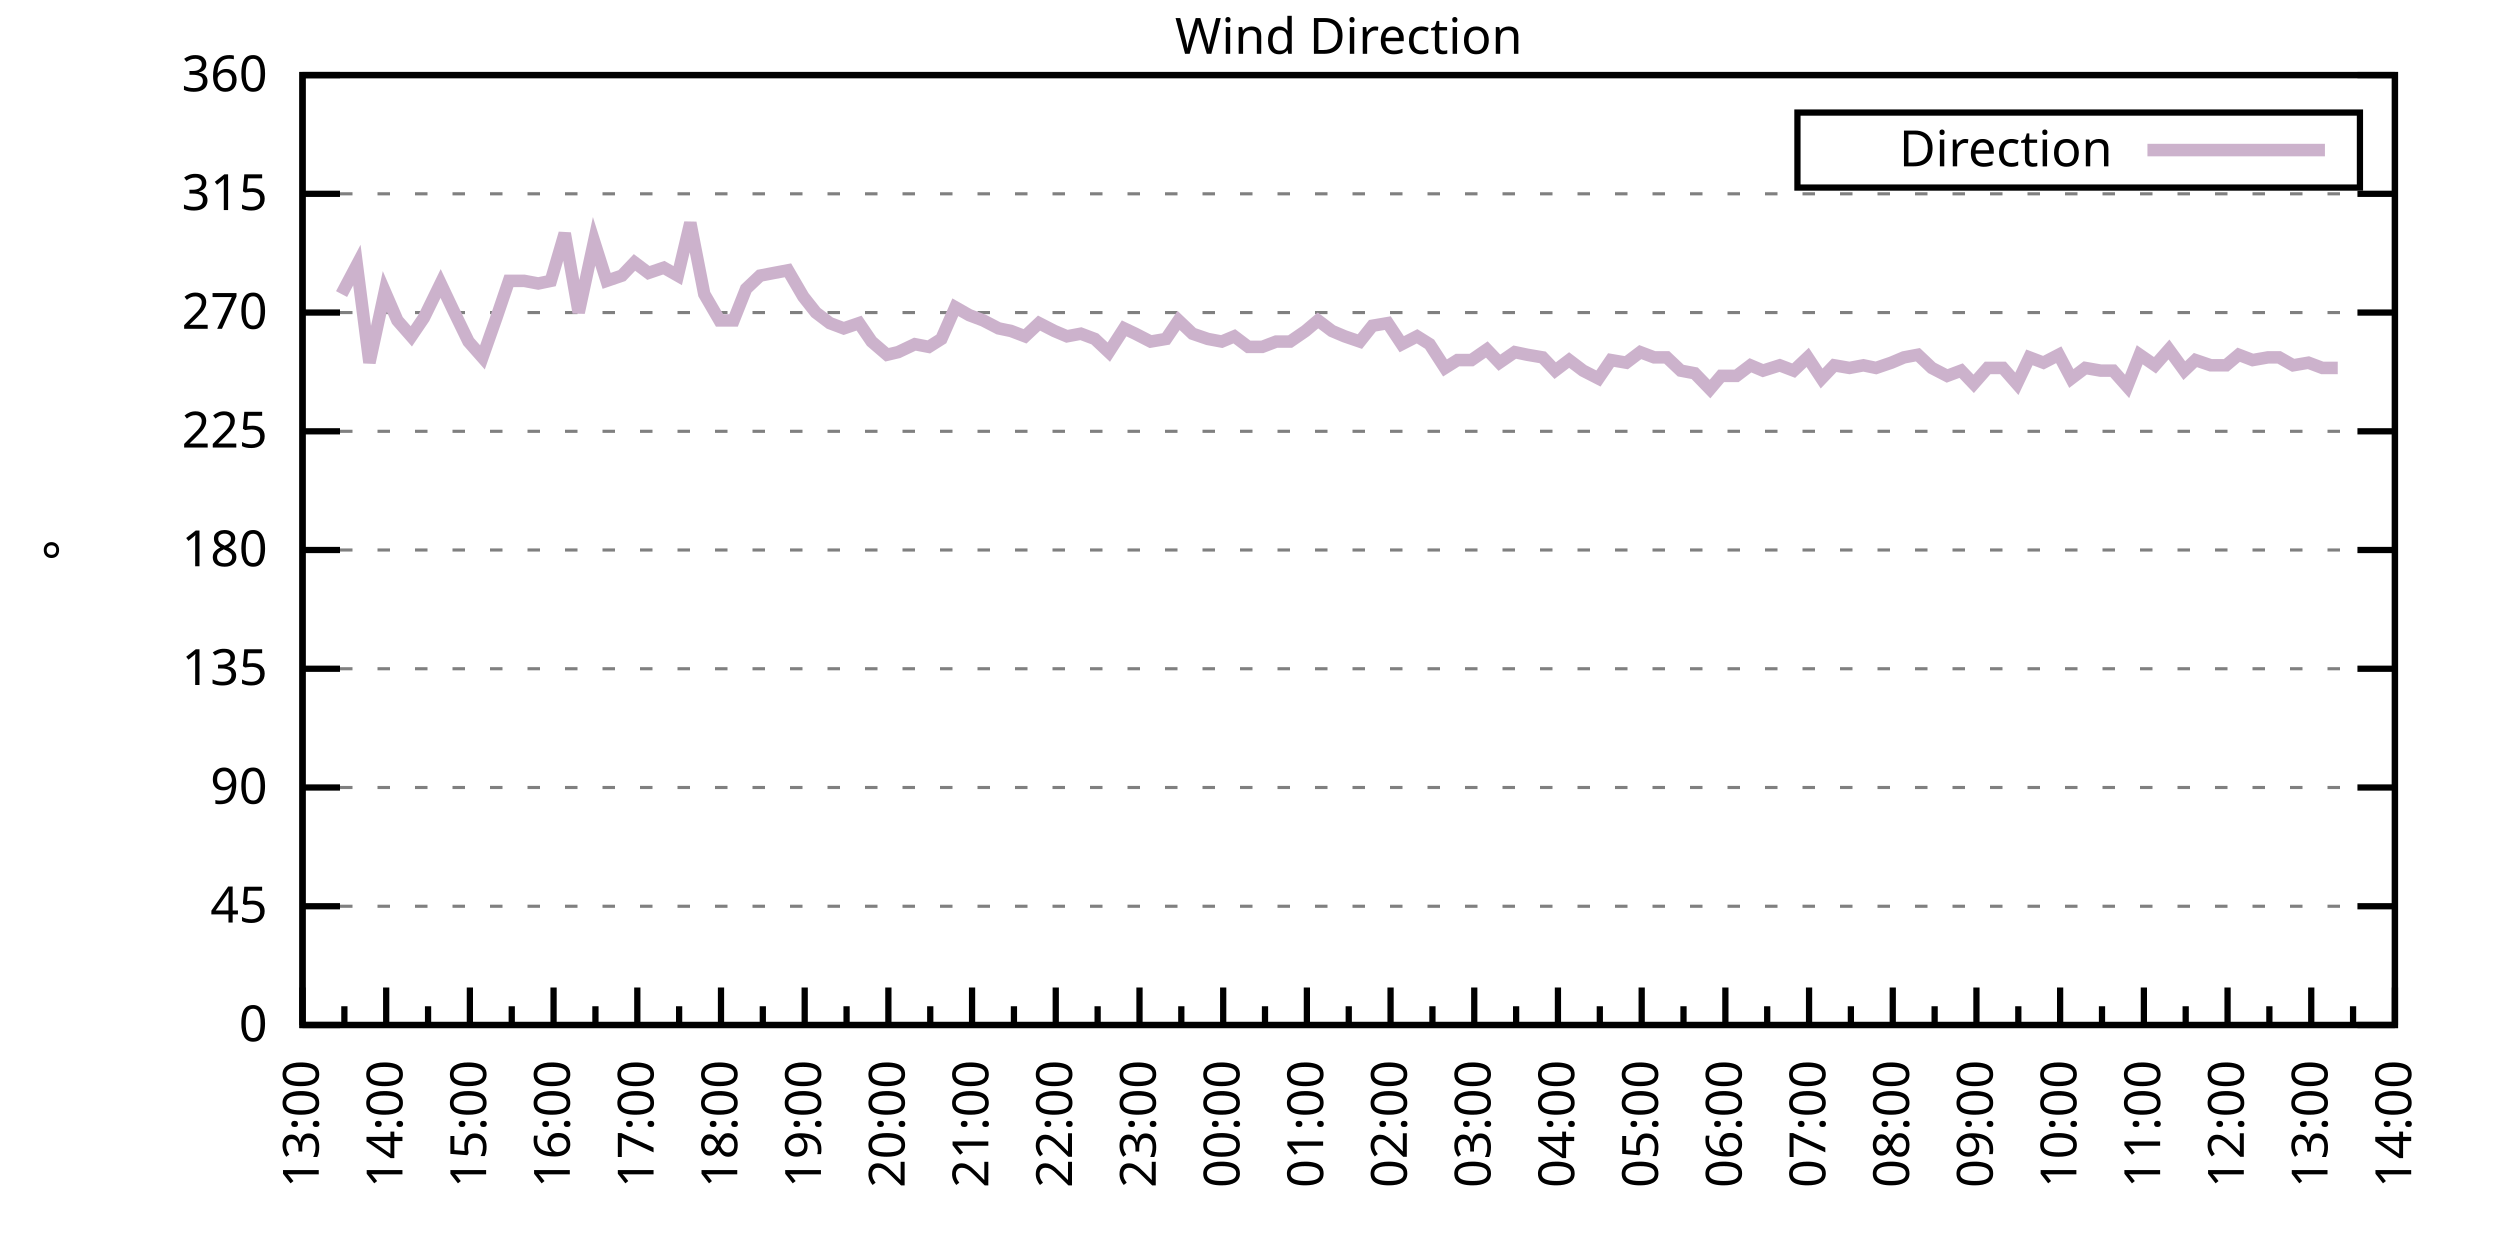
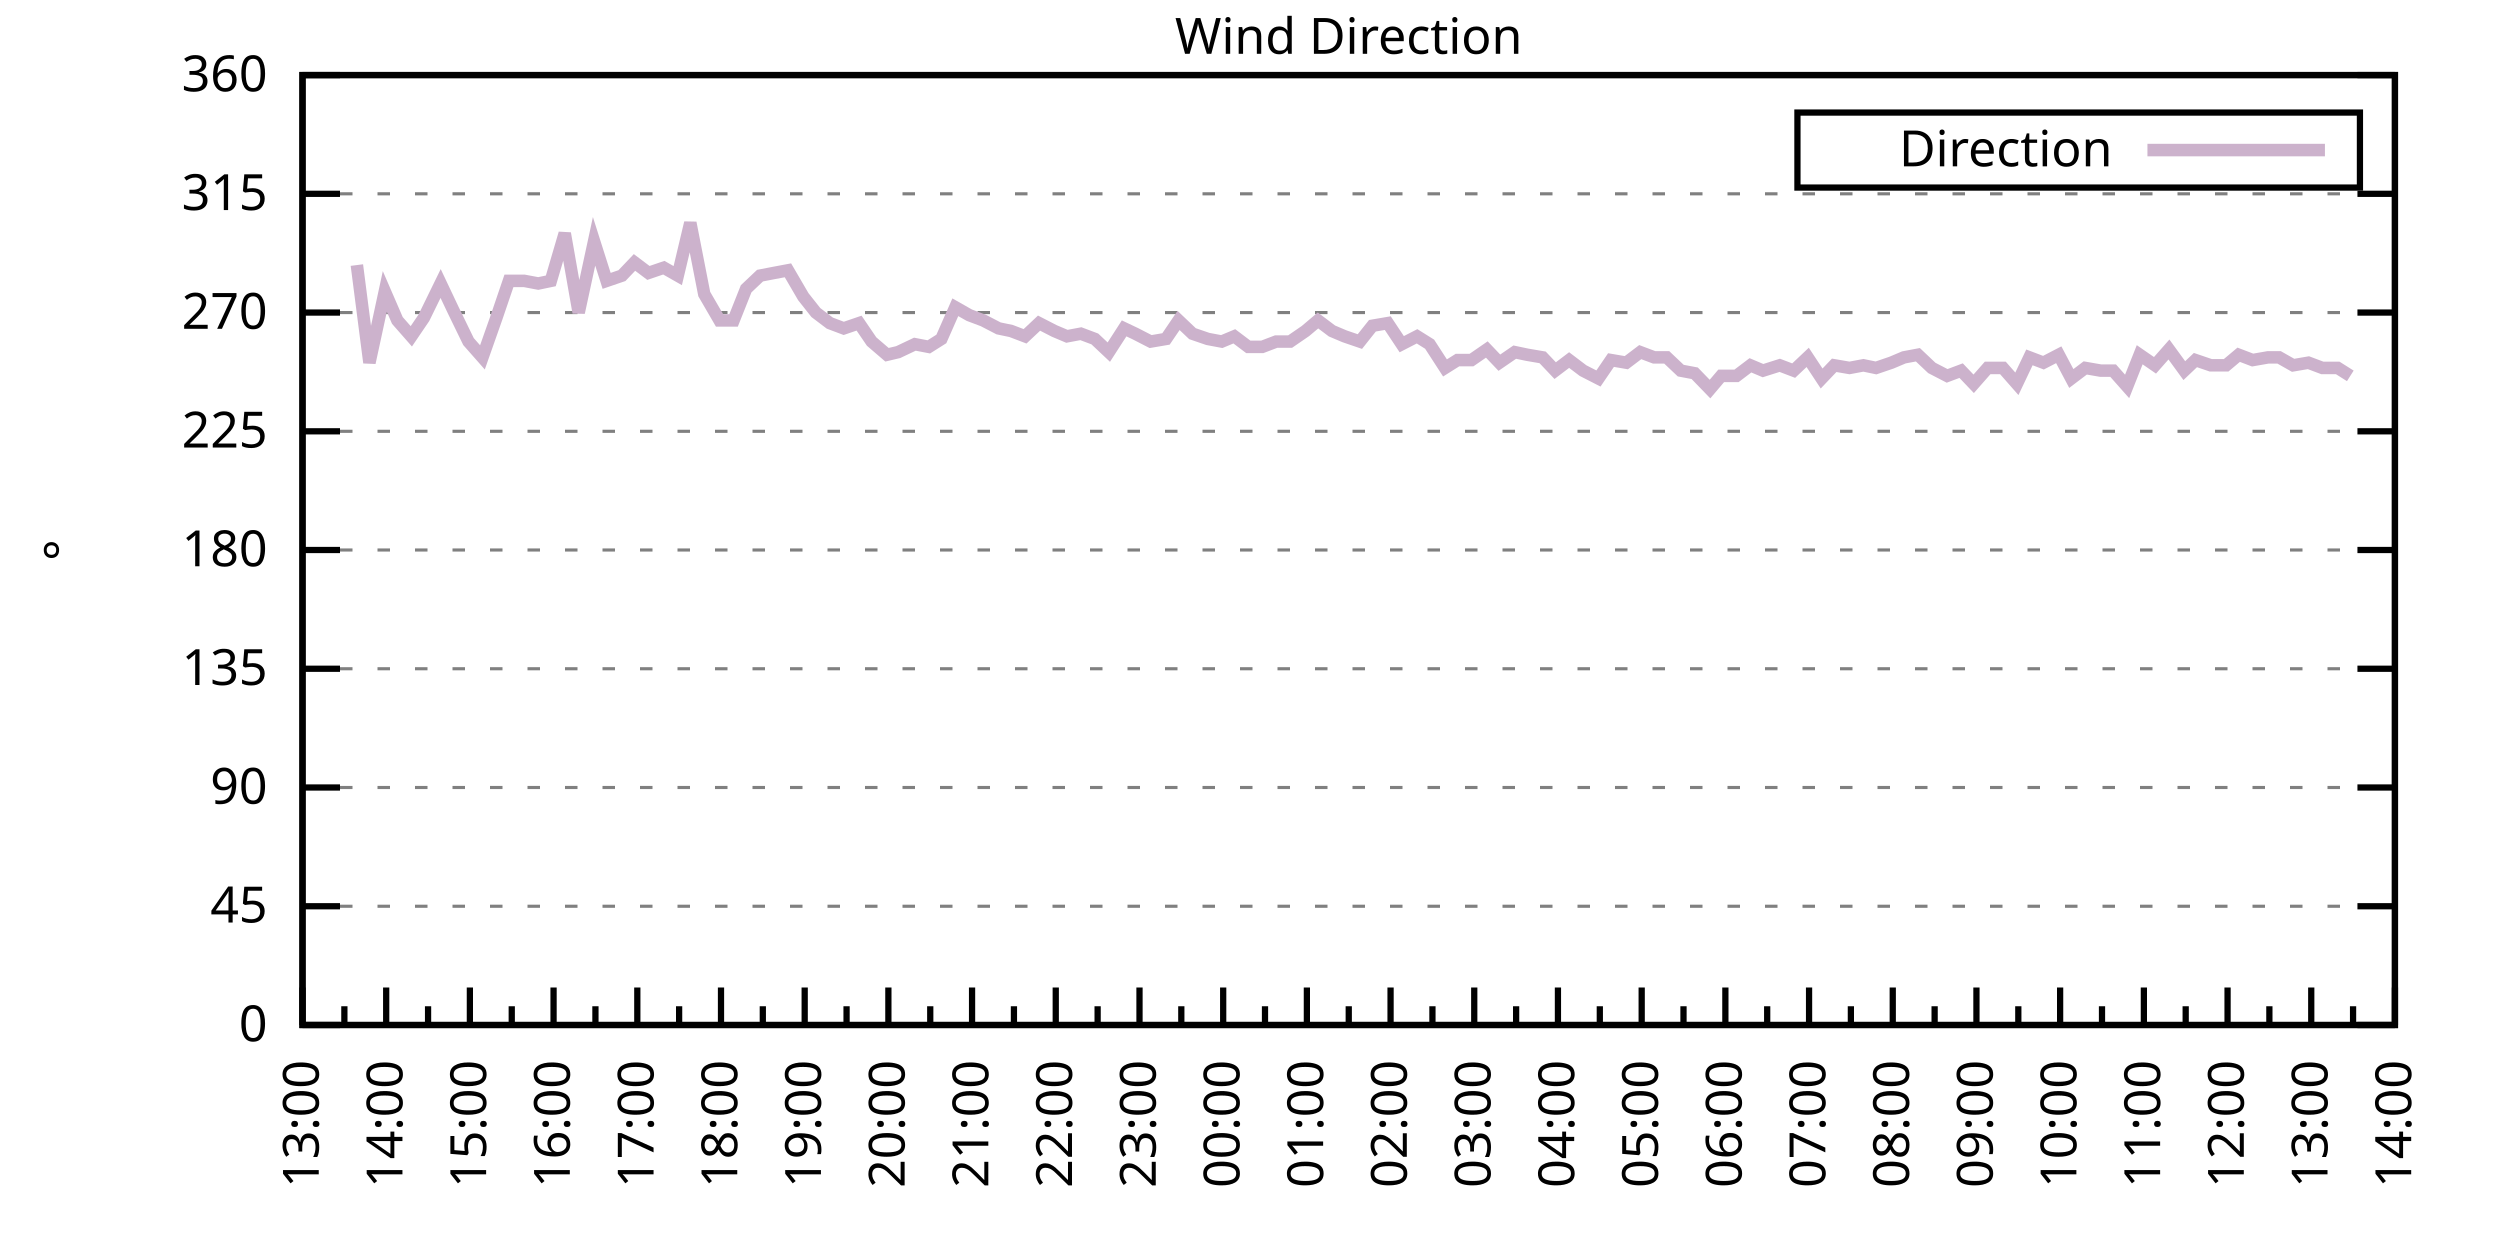
<svg xmlns="http://www.w3.org/2000/svg" xmlns:xlink="http://www.w3.org/1999/xlink" width="400" height="200" viewBox="0 0 400 200">
  <g id="gnuplot_canvas">
    <rect x="0" y="0" width="400" height="200" fill="none" />
    <defs>
      <circle id="gpDot" r="0.5" stroke-width="0.5" stroke="currentColor" />
      <path id="gpPt0" stroke-width="0.333" stroke="currentColor" d="M-1,0 h2 M0,-1 v2" />
      <path id="gpPt1" stroke-width="0.333" stroke="currentColor" d="M-1,-1 L1,1 M1,-1 L-1,1" />
      <path id="gpPt2" stroke-width="0.333" stroke="currentColor" d="M-1,0 L1,0 M0,-1 L0,1 M-1,-1 L1,1 M-1,1 L1,-1" />
      <rect id="gpPt3" stroke-width="0.333" stroke="currentColor" x="-1" y="-1" width="2" height="2" />
      <rect id="gpPt4" stroke-width="0.333" stroke="currentColor" fill="currentColor" x="-1" y="-1" width="2" height="2" />
      <circle id="gpPt5" stroke-width="0.333" stroke="currentColor" cx="0" cy="0" r="1" />
      <use xlink:href="#gpPt5" id="gpPt6" fill="currentColor" stroke="none" />
      <path id="gpPt7" stroke-width="0.333" stroke="currentColor" d="M0,-1.33 L-1.33,0.67 L1.33,0.67 z" />
      <use xlink:href="#gpPt7" id="gpPt8" fill="currentColor" stroke="none" />
      <use xlink:href="#gpPt7" id="gpPt9" stroke="currentColor" transform="rotate(180)" />
      <use xlink:href="#gpPt9" id="gpPt10" fill="currentColor" stroke="none" />
      <use xlink:href="#gpPt3" id="gpPt11" stroke="currentColor" transform="rotate(45)" />
      <use xlink:href="#gpPt11" id="gpPt12" fill="currentColor" stroke="none" />
      <path id="gpPt13" stroke-width="0.333" stroke="currentColor" d="M0,1.330 L1.265,0.411 L0.782,-1.067 L-0.782,-1.076 L-1.265,0.411 z" />
      <use xlink:href="#gpPt13" id="gpPt14" fill="currentColor" stroke="none" />
      <filter id="textbox" filterUnits="objectBoundingBox" x="0" y="0" height="1" width="1">
        <feFlood flood-color="white" flood-opacity="1" result="bgnd" />
        <feComposite in="SourceGraphic" in2="bgnd" operator="atop" />
      </filter>
      <filter id="greybox" filterUnits="objectBoundingBox" x="0" y="0" height="1" width="1">
        <feFlood flood-color="lightgrey" flood-opacity="1" result="grey" />
        <feComposite in="SourceGraphic" in2="grey" operator="atop" />
      </filter>
    </defs>
    <g fill="none" color="white" stroke="currentColor" stroke-width="1.00" stroke-linecap="butt" stroke-linejoin="miter">
</g>
    <g fill="none" color="black" stroke="currentColor" stroke-width="1.00" stroke-linecap="butt" stroke-linejoin="miter">
      <g stroke="none" shape-rendering="crispEdges">
        <polygon fill="rgb(255, 255, 255)" points="48.40,164.00 383.18,164.00 383.18,12.02 48.40,12.02 " />
      </g>
    </g>
    <g fill="none" color="black" stroke="currentColor" stroke-width="1.00" stroke-linecap="butt" stroke-linejoin="miter">
</g>
    <g fill="none" color="black" stroke="black" stroke-width="0.50" stroke-linecap="butt" stroke-linejoin="miter">
</g>
    <g fill="none" color="gray" stroke="currentColor" stroke-width="0.50" stroke-linecap="butt" stroke-linejoin="miter">
      <path stroke="gray" stroke-dasharray="2,4" class="gridline" d="M48.40,164.00 L383.19,164.00  " />
    </g>
    <g fill="none" color="gray" stroke="gray" stroke-width="1.00" stroke-linecap="butt" stroke-linejoin="miter">
</g>
    <g fill="none" color="black" stroke="currentColor" stroke-width="1.00" stroke-linecap="butt" stroke-linejoin="miter">
      <path stroke="black" d="M48.40,164.00 L54.40,164.00 M383.19,164.00 L377.19,164.00  " />
      <g transform="translate(42.80,166.60)" stroke="none" fill="black" font-family="Sans" font-size="8.00" text-anchor="end">
        <text>
          <tspan font-family="Sans"> 0</tspan>
        </text>
      </g>
    </g>
    <g fill="none" color="black" stroke="currentColor" stroke-width="1.00" stroke-linecap="butt" stroke-linejoin="miter">
</g>
    <g fill="none" color="black" stroke="black" stroke-width="0.50" stroke-linecap="butt" stroke-linejoin="miter">
</g>
    <g fill="none" color="gray" stroke="currentColor" stroke-width="0.50" stroke-linecap="butt" stroke-linejoin="miter">
      <path stroke="gray" stroke-dasharray="2,4" class="gridline" d="M48.40,145.00 L383.19,145.00  " />
    </g>
    <g fill="none" color="gray" stroke="gray" stroke-width="1.00" stroke-linecap="butt" stroke-linejoin="miter">
</g>
    <g fill="none" color="black" stroke="currentColor" stroke-width="1.00" stroke-linecap="butt" stroke-linejoin="miter">
      <path stroke="black" d="M48.40,145.00 L54.40,145.00 M383.19,145.00 L377.19,145.00  " />
      <g transform="translate(42.80,147.60)" stroke="none" fill="black" font-family="Sans" font-size="8.00" text-anchor="end">
        <text>
          <tspan font-family="Sans"> 45</tspan>
        </text>
      </g>
    </g>
    <g fill="none" color="black" stroke="currentColor" stroke-width="1.00" stroke-linecap="butt" stroke-linejoin="miter">
</g>
    <g fill="none" color="black" stroke="black" stroke-width="0.50" stroke-linecap="butt" stroke-linejoin="miter">
</g>
    <g fill="none" color="gray" stroke="currentColor" stroke-width="0.50" stroke-linecap="butt" stroke-linejoin="miter">
      <path stroke="gray" stroke-dasharray="2,4" class="gridline" d="M48.40,126.00 L383.19,126.00  " />
    </g>
    <g fill="none" color="gray" stroke="gray" stroke-width="1.00" stroke-linecap="butt" stroke-linejoin="miter">
</g>
    <g fill="none" color="black" stroke="currentColor" stroke-width="1.00" stroke-linecap="butt" stroke-linejoin="miter">
      <path stroke="black" d="M48.40,126.00 L54.40,126.00 M383.19,126.00 L377.19,126.00  " />
      <g transform="translate(42.80,128.60)" stroke="none" fill="black" font-family="Sans" font-size="8.00" text-anchor="end">
        <text>
          <tspan font-family="Sans"> 90</tspan>
        </text>
      </g>
    </g>
    <g fill="none" color="black" stroke="currentColor" stroke-width="1.00" stroke-linecap="butt" stroke-linejoin="miter">
</g>
    <g fill="none" color="black" stroke="black" stroke-width="0.50" stroke-linecap="butt" stroke-linejoin="miter">
</g>
    <g fill="none" color="gray" stroke="currentColor" stroke-width="0.50" stroke-linecap="butt" stroke-linejoin="miter">
      <path stroke="gray" stroke-dasharray="2,4" class="gridline" d="M48.40,107.00 L383.19,107.00  " />
    </g>
    <g fill="none" color="gray" stroke="gray" stroke-width="1.00" stroke-linecap="butt" stroke-linejoin="miter">
</g>
    <g fill="none" color="black" stroke="currentColor" stroke-width="1.00" stroke-linecap="butt" stroke-linejoin="miter">
      <path stroke="black" d="M48.40,107.00 L54.40,107.00 M383.19,107.00 L377.19,107.00  " />
      <g transform="translate(42.80,109.60)" stroke="none" fill="black" font-family="Sans" font-size="8.00" text-anchor="end">
        <text>
          <tspan font-family="Sans"> 135</tspan>
        </text>
      </g>
    </g>
    <g fill="none" color="black" stroke="currentColor" stroke-width="1.00" stroke-linecap="butt" stroke-linejoin="miter">
</g>
    <g fill="none" color="black" stroke="black" stroke-width="0.50" stroke-linecap="butt" stroke-linejoin="miter">
</g>
    <g fill="none" color="gray" stroke="currentColor" stroke-width="0.50" stroke-linecap="butt" stroke-linejoin="miter">
      <path stroke="gray" stroke-dasharray="2,4" class="gridline" d="M48.40,88.00 L383.19,88.00  " />
    </g>
    <g fill="none" color="gray" stroke="gray" stroke-width="1.00" stroke-linecap="butt" stroke-linejoin="miter">
</g>
    <g fill="none" color="black" stroke="currentColor" stroke-width="1.00" stroke-linecap="butt" stroke-linejoin="miter">
      <path stroke="black" d="M48.40,88.00 L54.40,88.00 M383.19,88.00 L377.19,88.00  " />
      <g transform="translate(42.80,90.60)" stroke="none" fill="black" font-family="Sans" font-size="8.00" text-anchor="end">
        <text>
          <tspan font-family="Sans"> 180</tspan>
        </text>
      </g>
    </g>
    <g fill="none" color="black" stroke="currentColor" stroke-width="1.00" stroke-linecap="butt" stroke-linejoin="miter">
</g>
    <g fill="none" color="black" stroke="black" stroke-width="0.50" stroke-linecap="butt" stroke-linejoin="miter">
</g>
    <g fill="none" color="gray" stroke="currentColor" stroke-width="0.50" stroke-linecap="butt" stroke-linejoin="miter">
      <path stroke="gray" stroke-dasharray="2,4" class="gridline" d="M48.40,69.01 L383.19,69.01  " />
    </g>
    <g fill="none" color="gray" stroke="gray" stroke-width="1.00" stroke-linecap="butt" stroke-linejoin="miter">
</g>
    <g fill="none" color="black" stroke="currentColor" stroke-width="1.00" stroke-linecap="butt" stroke-linejoin="miter">
      <path stroke="black" d="M48.40,69.01 L54.40,69.01 M383.19,69.01 L377.19,69.01  " />
      <g transform="translate(42.80,71.61)" stroke="none" fill="black" font-family="Sans" font-size="8.00" text-anchor="end">
        <text>
          <tspan font-family="Sans"> 225</tspan>
        </text>
      </g>
    </g>
    <g fill="none" color="black" stroke="currentColor" stroke-width="1.00" stroke-linecap="butt" stroke-linejoin="miter">
</g>
    <g fill="none" color="black" stroke="black" stroke-width="0.50" stroke-linecap="butt" stroke-linejoin="miter">
</g>
    <g fill="none" color="gray" stroke="currentColor" stroke-width="0.50" stroke-linecap="butt" stroke-linejoin="miter">
      <path stroke="gray" stroke-dasharray="2,4" class="gridline" d="M48.40,50.01 L383.19,50.01  " />
    </g>
    <g fill="none" color="gray" stroke="gray" stroke-width="1.00" stroke-linecap="butt" stroke-linejoin="miter">
</g>
    <g fill="none" color="black" stroke="currentColor" stroke-width="1.00" stroke-linecap="butt" stroke-linejoin="miter">
      <path stroke="black" d="M48.40,50.01 L54.40,50.01 M383.19,50.01 L377.19,50.01  " />
      <g transform="translate(42.80,52.61)" stroke="none" fill="black" font-family="Sans" font-size="8.00" text-anchor="end">
        <text>
          <tspan font-family="Sans"> 270</tspan>
        </text>
      </g>
    </g>
    <g fill="none" color="black" stroke="currentColor" stroke-width="1.00" stroke-linecap="butt" stroke-linejoin="miter">
</g>
    <g fill="none" color="black" stroke="black" stroke-width="0.50" stroke-linecap="butt" stroke-linejoin="miter">
</g>
    <g fill="none" color="gray" stroke="currentColor" stroke-width="0.50" stroke-linecap="butt" stroke-linejoin="miter">
      <path stroke="gray" stroke-dasharray="2,4" class="gridline" d="M48.40,31.01 L383.19,31.01  " />
    </g>
    <g fill="none" color="gray" stroke="gray" stroke-width="1.00" stroke-linecap="butt" stroke-linejoin="miter">
</g>
    <g fill="none" color="black" stroke="currentColor" stroke-width="1.00" stroke-linecap="butt" stroke-linejoin="miter">
      <path stroke="black" d="M48.40,31.01 L54.40,31.01 M383.19,31.01 L377.19,31.01  " />
      <g transform="translate(42.80,33.61)" stroke="none" fill="black" font-family="Sans" font-size="8.00" text-anchor="end">
        <text>
          <tspan font-family="Sans"> 315</tspan>
        </text>
      </g>
    </g>
    <g fill="none" color="black" stroke="currentColor" stroke-width="1.00" stroke-linecap="butt" stroke-linejoin="miter">
</g>
    <g fill="none" color="black" stroke="black" stroke-width="0.50" stroke-linecap="butt" stroke-linejoin="miter">
</g>
    <g fill="none" color="gray" stroke="currentColor" stroke-width="0.50" stroke-linecap="butt" stroke-linejoin="miter">
      <path stroke="gray" stroke-dasharray="2,4" class="gridline" d="M48.40,12.01 L383.19,12.01  " />
    </g>
    <g fill="none" color="gray" stroke="gray" stroke-width="1.00" stroke-linecap="butt" stroke-linejoin="miter">
</g>
    <g fill="none" color="black" stroke="currentColor" stroke-width="1.00" stroke-linecap="butt" stroke-linejoin="miter">
      <path stroke="black" d="M48.40,12.01 L54.40,12.01 M383.19,12.01 L377.19,12.01  " />
      <g transform="translate(42.80,14.61)" stroke="none" fill="black" font-family="Sans" font-size="8.00" text-anchor="end">
        <text>
          <tspan font-family="Sans"> 360</tspan>
        </text>
      </g>
    </g>
    <g fill="none" color="black" stroke="currentColor" stroke-width="1.00" stroke-linecap="butt" stroke-linejoin="miter">
      <path stroke="black" d="M48.40,164.00 L48.40,158.00  " />
      <g transform="translate(51.00,169.60) rotate(270)" stroke="none" fill="black" font-family="Sans" font-size="8.00" text-anchor="end">
        <text>
          <tspan font-family="Sans">13:00</tspan>
        </text>
      </g>
    </g>
    <g fill="none" color="black" stroke="currentColor" stroke-width="1.00" stroke-linecap="butt" stroke-linejoin="miter">
      <path stroke="black" d="M55.10,164.00 L55.10,161.00 M61.79,164.00 L61.79,158.00  " />
      <g transform="translate(64.39,169.60) rotate(270)" stroke="none" fill="black" font-family="Sans" font-size="8.00" text-anchor="end">
        <text>
          <tspan font-family="Sans">14:00</tspan>
        </text>
      </g>
    </g>
    <g fill="none" color="black" stroke="currentColor" stroke-width="1.00" stroke-linecap="butt" stroke-linejoin="miter">
      <path stroke="black" d="M68.49,164.00 L68.49,161.00 M75.18,164.00 L75.18,158.00  " />
      <g transform="translate(77.78,169.60) rotate(270)" stroke="none" fill="black" font-family="Sans" font-size="8.00" text-anchor="end">
        <text>
          <tspan font-family="Sans">15:00</tspan>
        </text>
      </g>
    </g>
    <g fill="none" color="black" stroke="currentColor" stroke-width="1.00" stroke-linecap="butt" stroke-linejoin="miter">
      <path stroke="black" d="M81.88,164.00 L81.88,161.00 M88.57,164.00 L88.57,158.00  " />
      <g transform="translate(91.17,169.60) rotate(270)" stroke="none" fill="black" font-family="Sans" font-size="8.00" text-anchor="end">
        <text>
          <tspan font-family="Sans">16:00</tspan>
        </text>
      </g>
    </g>
    <g fill="none" color="black" stroke="currentColor" stroke-width="1.00" stroke-linecap="butt" stroke-linejoin="miter">
      <path stroke="black" d="M95.27,164.00 L95.27,161.00 M101.97,164.00 L101.97,158.00  " />
      <g transform="translate(104.57,169.60) rotate(270)" stroke="none" fill="black" font-family="Sans" font-size="8.00" text-anchor="end">
        <text>
          <tspan font-family="Sans">17:00</tspan>
        </text>
      </g>
    </g>
    <g fill="none" color="black" stroke="currentColor" stroke-width="1.00" stroke-linecap="butt" stroke-linejoin="miter">
      <path stroke="black" d="M108.66,164.00 L108.66,161.00 M115.36,164.00 L115.36,158.00  " />
      <g transform="translate(117.96,169.60) rotate(270)" stroke="none" fill="black" font-family="Sans" font-size="8.00" text-anchor="end">
        <text>
          <tspan font-family="Sans">18:00</tspan>
        </text>
      </g>
    </g>
    <g fill="none" color="black" stroke="currentColor" stroke-width="1.00" stroke-linecap="butt" stroke-linejoin="miter">
      <path stroke="black" d="M122.05,164.00 L122.05,161.00 M128.75,164.00 L128.75,158.00  " />
      <g transform="translate(131.35,169.60) rotate(270)" stroke="none" fill="black" font-family="Sans" font-size="8.00" text-anchor="end">
        <text>
          <tspan font-family="Sans">19:00</tspan>
        </text>
      </g>
    </g>
    <g fill="none" color="black" stroke="currentColor" stroke-width="1.00" stroke-linecap="butt" stroke-linejoin="miter">
      <path stroke="black" d="M135.45,164.00 L135.45,161.00 M142.14,164.00 L142.14,158.00  " />
      <g transform="translate(144.74,169.60) rotate(270)" stroke="none" fill="black" font-family="Sans" font-size="8.00" text-anchor="end">
        <text>
          <tspan font-family="Sans">20:00</tspan>
        </text>
      </g>
    </g>
    <g fill="none" color="black" stroke="currentColor" stroke-width="1.00" stroke-linecap="butt" stroke-linejoin="miter">
      <path stroke="black" d="M148.84,164.00 L148.84,161.00 M155.53,164.00 L155.53,158.00  " />
      <g transform="translate(158.13,169.60) rotate(270)" stroke="none" fill="black" font-family="Sans" font-size="8.00" text-anchor="end">
        <text>
          <tspan font-family="Sans">21:00</tspan>
        </text>
      </g>
    </g>
    <g fill="none" color="black" stroke="currentColor" stroke-width="1.00" stroke-linecap="butt" stroke-linejoin="miter">
      <path stroke="black" d="M162.23,164.00 L162.23,161.00 M168.92,164.00 L168.92,158.00  " />
      <g transform="translate(171.52,169.60) rotate(270)" stroke="none" fill="black" font-family="Sans" font-size="8.00" text-anchor="end">
        <text>
          <tspan font-family="Sans">22:00</tspan>
        </text>
      </g>
    </g>
    <g fill="none" color="black" stroke="currentColor" stroke-width="1.00" stroke-linecap="butt" stroke-linejoin="miter">
      <path stroke="black" d="M175.62,164.00 L175.62,161.00 M182.32,164.00 L182.32,158.00  " />
      <g transform="translate(184.92,169.60) rotate(270)" stroke="none" fill="black" font-family="Sans" font-size="8.00" text-anchor="end">
        <text>
          <tspan font-family="Sans">23:00</tspan>
        </text>
      </g>
    </g>
    <g fill="none" color="black" stroke="currentColor" stroke-width="1.00" stroke-linecap="butt" stroke-linejoin="miter">
      <path stroke="black" d="M189.01,164.00 L189.01,161.00 M195.71,164.00 L195.71,158.00  " />
      <g transform="translate(198.31,169.60) rotate(270)" stroke="none" fill="black" font-family="Sans" font-size="8.00" text-anchor="end">
        <text>
          <tspan font-family="Sans">00:00</tspan>
        </text>
      </g>
    </g>
    <g fill="none" color="black" stroke="currentColor" stroke-width="1.00" stroke-linecap="butt" stroke-linejoin="miter">
      <path stroke="black" d="M202.40,164.00 L202.40,161.00 M209.10,164.00 L209.10,158.00  " />
      <g transform="translate(211.70,169.60) rotate(270)" stroke="none" fill="black" font-family="Sans" font-size="8.00" text-anchor="end">
        <text>
          <tspan font-family="Sans">01:00</tspan>
        </text>
      </g>
    </g>
    <g fill="none" color="black" stroke="currentColor" stroke-width="1.00" stroke-linecap="butt" stroke-linejoin="miter">
      <path stroke="black" d="M215.80,164.00 L215.80,161.00 M222.49,164.00 L222.49,158.00  " />
      <g transform="translate(225.09,169.60) rotate(270)" stroke="none" fill="black" font-family="Sans" font-size="8.00" text-anchor="end">
        <text>
          <tspan font-family="Sans">02:00</tspan>
        </text>
      </g>
    </g>
    <g fill="none" color="black" stroke="currentColor" stroke-width="1.00" stroke-linecap="butt" stroke-linejoin="miter">
      <path stroke="black" d="M229.19,164.00 L229.19,161.00 M235.88,164.00 L235.88,158.00  " />
      <g transform="translate(238.48,169.60) rotate(270)" stroke="none" fill="black" font-family="Sans" font-size="8.00" text-anchor="end">
        <text>
          <tspan font-family="Sans">03:00</tspan>
        </text>
      </g>
    </g>
    <g fill="none" color="black" stroke="currentColor" stroke-width="1.00" stroke-linecap="butt" stroke-linejoin="miter">
      <path stroke="black" d="M242.58,164.00 L242.58,161.00 M249.27,164.00 L249.27,158.00  " />
      <g transform="translate(251.87,169.60) rotate(270)" stroke="none" fill="black" font-family="Sans" font-size="8.00" text-anchor="end">
        <text>
          <tspan font-family="Sans">04:00</tspan>
        </text>
      </g>
    </g>
    <g fill="none" color="black" stroke="currentColor" stroke-width="1.00" stroke-linecap="butt" stroke-linejoin="miter">
      <path stroke="black" d="M255.97,164.00 L255.97,161.00 M262.67,164.00 L262.67,158.00  " />
      <g transform="translate(265.27,169.60) rotate(270)" stroke="none" fill="black" font-family="Sans" font-size="8.00" text-anchor="end">
        <text>
          <tspan font-family="Sans">05:00</tspan>
        </text>
      </g>
    </g>
    <g fill="none" color="black" stroke="currentColor" stroke-width="1.00" stroke-linecap="butt" stroke-linejoin="miter">
      <path stroke="black" d="M269.36,164.00 L269.36,161.00 M276.06,164.00 L276.06,158.00  " />
      <g transform="translate(278.66,169.60) rotate(270)" stroke="none" fill="black" font-family="Sans" font-size="8.00" text-anchor="end">
        <text>
          <tspan font-family="Sans">06:00</tspan>
        </text>
      </g>
    </g>
    <g fill="none" color="black" stroke="currentColor" stroke-width="1.00" stroke-linecap="butt" stroke-linejoin="miter">
      <path stroke="black" d="M282.75,164.00 L282.75,161.00 M289.45,164.00 L289.45,158.00  " />
      <g transform="translate(292.05,169.60) rotate(270)" stroke="none" fill="black" font-family="Sans" font-size="8.00" text-anchor="end">
        <text>
          <tspan font-family="Sans">07:00</tspan>
        </text>
      </g>
    </g>
    <g fill="none" color="black" stroke="currentColor" stroke-width="1.00" stroke-linecap="butt" stroke-linejoin="miter">
      <path stroke="black" d="M296.14,164.00 L296.14,161.00 M302.84,164.00 L302.84,158.00  " />
      <g transform="translate(305.44,169.60) rotate(270)" stroke="none" fill="black" font-family="Sans" font-size="8.00" text-anchor="end">
        <text>
          <tspan font-family="Sans">08:00</tspan>
        </text>
      </g>
    </g>
    <g fill="none" color="black" stroke="currentColor" stroke-width="1.00" stroke-linecap="butt" stroke-linejoin="miter">
      <path stroke="black" d="M309.54,164.00 L309.54,161.00 M316.23,164.00 L316.23,158.00  " />
      <g transform="translate(318.83,169.60) rotate(270)" stroke="none" fill="black" font-family="Sans" font-size="8.00" text-anchor="end">
        <text>
          <tspan font-family="Sans">09:00</tspan>
        </text>
      </g>
    </g>
    <g fill="none" color="black" stroke="currentColor" stroke-width="1.00" stroke-linecap="butt" stroke-linejoin="miter">
      <path stroke="black" d="M322.93,164.00 L322.93,161.00 M329.62,164.00 L329.62,158.00  " />
      <g transform="translate(332.22,169.60) rotate(270)" stroke="none" fill="black" font-family="Sans" font-size="8.00" text-anchor="end">
        <text>
          <tspan font-family="Sans">10:00</tspan>
        </text>
      </g>
    </g>
    <g fill="none" color="black" stroke="currentColor" stroke-width="1.00" stroke-linecap="butt" stroke-linejoin="miter">
      <path stroke="black" d="M336.32,164.00 L336.32,161.00 M343.02,164.00 L343.02,158.00  " />
      <g transform="translate(345.62,169.60) rotate(270)" stroke="none" fill="black" font-family="Sans" font-size="8.00" text-anchor="end">
        <text>
          <tspan font-family="Sans">11:00</tspan>
        </text>
      </g>
    </g>
    <g fill="none" color="black" stroke="currentColor" stroke-width="1.00" stroke-linecap="butt" stroke-linejoin="miter">
      <path stroke="black" d="M349.71,164.00 L349.71,161.00 M356.41,164.00 L356.41,158.00  " />
      <g transform="translate(359.01,169.60) rotate(270)" stroke="none" fill="black" font-family="Sans" font-size="8.00" text-anchor="end">
        <text>
          <tspan font-family="Sans">12:00</tspan>
        </text>
      </g>
    </g>
    <g fill="none" color="black" stroke="currentColor" stroke-width="1.00" stroke-linecap="butt" stroke-linejoin="miter">
      <path stroke="black" d="M363.10,164.00 L363.10,161.00 M369.80,164.00 L369.80,158.00  " />
      <g transform="translate(372.40,169.60) rotate(270)" stroke="none" fill="black" font-family="Sans" font-size="8.00" text-anchor="end">
        <text>
          <tspan font-family="Sans">13:00</tspan>
        </text>
      </g>
    </g>
    <g fill="none" color="black" stroke="currentColor" stroke-width="1.00" stroke-linecap="butt" stroke-linejoin="miter">
      <path stroke="black" d="M376.49,164.00 L376.49,161.00 M383.19,164.00 L383.19,158.00  " />
      <g transform="translate(385.79,169.60) rotate(270)" stroke="none" fill="black" font-family="Sans" font-size="8.00" text-anchor="end">
        <text>
          <tspan font-family="Sans">14:00</tspan>
        </text>
      </g>
    </g>
    <g fill="none" color="black" stroke="currentColor" stroke-width="1.00" stroke-linecap="butt" stroke-linejoin="miter">
</g>
    <g fill="none" color="black" stroke="currentColor" stroke-width="1.00" stroke-linecap="butt" stroke-linejoin="miter">
      <path stroke="black" d="M48.40,12.01 L48.40,164.00 L383.19,164.00 L383.19,12.01 L48.40,12.01 Z  " />
    </g>
    <g fill="none" color="black" stroke="currentColor" stroke-width="1.00" stroke-linecap="butt" stroke-linejoin="miter">
      <g transform="translate(12.80,88.01) rotate(270)" stroke="none" fill="black" font-family="Sans" font-size="8.00" text-anchor="middle">
        <text>
          <tspan font-family="Sans">°</tspan>
        </text>
      </g>
    </g>
    <g fill="none" color="black" stroke="currentColor" stroke-width="1.00" stroke-linecap="butt" stroke-linejoin="miter">
</g>
    <g fill="none" color="black" stroke="currentColor" stroke-width="1.00" stroke-linecap="butt" stroke-linejoin="miter">
      <path stroke="black" d="M287.59,30.01 L287.59,18.01 L377.59,18.01 L377.59,30.01 L287.59,30.01 Z  " />
    </g>
    <g id="Wind_direction_plot_1">
      <g fill="none" color="white" stroke="black" stroke-width="2.00" stroke-linecap="butt" stroke-linejoin="miter">
</g>
      <g fill="none" color="black" stroke="currentColor" stroke-width="2.00" stroke-linecap="butt" stroke-linejoin="miter">
        <g transform="translate(337.99,26.61)" stroke="none" fill="black" font-family="Sans" font-size="8.00" text-anchor="end">
          <text>
            <tspan font-family="Sans">Direction</tspan>
          </text>
        </g>
      </g>
      <g fill="none" color="black" stroke="currentColor" stroke-width="2.00" stroke-linecap="butt" stroke-linejoin="miter">
-         <path stroke="rgb(204, 178, 204)" d="M343.59,24.01 L371.99,24.01 M54.65,47.05 L57.10,42.41 L59.11,58.03 L61.57,46.63 L63.58,51.27 L65.81,53.81   L67.82,50.85 L70.50,45.36 L72.50,49.59 L74.96,54.65 L77.19,57.18 L79.42,50.85 L81.43,44.94 L83.89,44.94   L86.12,45.36 L88.13,44.94 L90.36,37.34 L92.59,50.01 L95.05,38.61 L97.06,44.94 L99.51,44.10 L101.52,41.99   L103.75,43.67 L106.21,42.83 L108.44,44.10 L110.45,35.65 L112.68,47.05 L115.13,51.27 L117.37,51.27 L119.38,46.21   L121.61,44.10 L123.84,43.67 L126.07,43.25 L128.53,47.47 L130.54,50.01 L132.77,51.70 L135.00,52.54 L137.45,51.70   L139.46,54.65 L141.92,56.76 L143.70,56.34 L146.38,55.07 L148.61,55.50 L150.62,54.23 L152.85,49.16 L155.09,50.43   L157.32,51.27 L159.77,52.54 L161.78,52.96 L164.01,53.81 L166.25,51.70 L168.70,52.96 L170.71,53.81 L172.94,53.39   L175.17,54.23 L177.41,56.34 L179.86,52.54 L181.65,53.39 L184.10,54.65 L186.56,54.23 L188.57,51.27 L190.80,53.39   L193.25,54.23 L195.48,54.65 L197.49,53.81 L199.73,55.50 L201.96,55.50 L204.19,54.65 L206.42,54.65 L208.88,52.96   L210.88,51.27 L213.12,52.96 L215.13,53.81 L217.58,54.65 L219.59,52.12 L222.04,51.70 L224.28,55.07 L226.73,53.81   L228.74,55.07 L231.20,58.87 L233.20,57.61 L235.44,57.61 L237.89,55.92 L239.90,58.03 L242.36,56.34 L244.36,56.76   L246.82,57.18 L248.83,59.30 L251.06,57.61 L253.29,59.30 L255.75,60.56 L257.76,57.61 L260.21,58.03 L262.44,56.34   L264.67,57.18 L266.68,57.18 L268.92,59.30 L271.15,59.72 L273.60,62.25 L275.39,60.14 L277.84,60.14 L280.07,58.45   L282.08,59.30 L284.76,58.45 L286.99,59.30 L289.23,57.18 L291.46,60.56 L293.47,58.45 L295.92,58.87 L298.15,58.45   L300.16,58.87 L302.62,58.03 L304.63,57.18 L306.86,56.76 L309.09,58.87 L311.54,60.14 L313.78,59.30 L315.79,61.41   L318.02,58.87 L320.47,58.87 L322.70,61.41 L324.71,57.18 L326.95,58.03 L329.40,56.76 L331.41,60.56 L333.64,58.87   L336.10,59.30 L338.10,59.30 L340.34,61.83 L342.35,56.76 L344.80,58.45 L347.03,55.92 L349.49,59.30 L351.27,57.61   L353.73,58.45 L356.18,58.45 L358.19,56.76 L360.42,57.61 L362.88,57.18 L364.66,57.18 L366.90,58.45 L369.35,58.03   L371.58,58.87 L374.04,58.87  " />
+         <path stroke="rgb(204, 178, 204)" d="M343.59,24.01 L371.99,24.01 M57.10,42.41 L59.11,58.03 L61.57,46.63 L63.58,51.27 L65.81,53.81 L67.82,50.85   L70.50,45.36 L72.50,49.59 L74.96,54.65 L77.19,57.18 L79.42,50.85 L81.43,44.94 L83.89,44.94 L86.12,45.36   L88.13,44.94 L90.36,37.34 L92.59,50.01 L95.05,38.61 L97.06,44.94 L99.51,44.10 L101.52,41.99 L103.75,43.67   L106.21,42.83 L108.44,44.10 L110.45,35.65 L112.68,47.05 L115.13,51.27 L117.37,51.27 L119.38,46.21 L121.61,44.10   L123.84,43.67 L126.07,43.25 L128.53,47.47 L130.54,50.01 L132.77,51.70 L135.00,52.54 L137.45,51.70 L139.46,54.65   L141.92,56.76 L143.70,56.34 L146.38,55.07 L148.61,55.50 L150.62,54.23 L152.85,49.16 L155.09,50.43 L157.32,51.27   L159.77,52.54 L161.78,52.96 L164.01,53.81 L166.25,51.70 L168.70,52.96 L170.71,53.81 L172.94,53.39 L175.17,54.23   L177.41,56.34 L179.86,52.54 L181.65,53.39 L184.10,54.65 L186.56,54.23 L188.57,51.27 L190.80,53.39 L193.25,54.23   L195.48,54.65 L197.49,53.81 L199.73,55.50 L201.96,55.50 L204.19,54.65 L206.42,54.65 L208.88,52.96 L210.88,51.27   L213.12,52.96 L215.13,53.81 L217.58,54.65 L219.59,52.12 L222.04,51.70 L224.28,55.07 L226.73,53.81 L228.74,55.07   L231.20,58.87 L233.20,57.61 L235.44,57.61 L237.89,55.92 L239.90,58.03 L242.36,56.34 L244.36,56.76 L246.82,57.18   L248.83,59.30 L251.06,57.61 L253.29,59.30 L255.75,60.56 L257.76,57.61 L260.21,58.03 L262.44,56.34 L264.67,57.18   L266.68,57.18 L268.92,59.30 L271.15,59.72 L273.60,62.25 L275.39,60.14 L277.84,60.14 L280.07,58.45 L282.08,59.30   L284.76,58.45 L286.99,59.30 L289.23,57.18 L291.46,60.56 L293.47,58.45 L295.92,58.87 L298.15,58.45 L300.16,58.87   L302.62,58.03 L304.63,57.18 L306.86,56.76 L309.09,58.87 L311.54,60.14 L313.78,59.30 L315.79,61.41 L318.02,58.87   L320.47,58.87 L322.70,61.41 L324.71,57.18 L326.95,58.03 L329.40,56.76 L331.41,60.56 L333.64,58.87 L336.10,59.30   L338.10,59.30 L340.34,61.83 L342.35,56.76 L344.80,58.45 L347.03,55.92 L349.49,59.30 L351.27,57.61 L353.73,58.45   L356.18,58.45 L358.19,56.76 L360.42,57.61 L362.88,57.18 L364.66,57.18 L366.90,58.45 L369.35,58.03 L371.58,58.87   L374.04,58.87 L376.05,60.14  " />
      </g>
    </g>
    <g fill="none" color="black" stroke="currentColor" stroke-width="2.00" stroke-linecap="butt" stroke-linejoin="miter">
</g>
    <g fill="none" color="black" stroke="black" stroke-width="1.00" stroke-linecap="butt" stroke-linejoin="miter">
</g>
    <g fill="none" color="black" stroke="currentColor" stroke-width="1.00" stroke-linecap="butt" stroke-linejoin="miter">
      <path stroke="black" d="M48.40,12.01 L48.40,164.00 L383.19,164.00 L383.19,12.01 L48.40,12.01 Z  " />
    </g>
    <g fill="none" color="black" stroke="currentColor" stroke-width="1.00" stroke-linecap="butt" stroke-linejoin="miter">
      <g transform="translate(215.79,8.61)" stroke="none" fill="black" font-family="Sans" font-size="8.00" text-anchor="middle">
        <text>
          <tspan font-family="Sans">Wind Direction</tspan>
        </text>
      </g>
    </g>
    <g fill="none" color="black" stroke="currentColor" stroke-width="1.00" stroke-linecap="butt" stroke-linejoin="miter">
</g>
  </g>
</svg>
